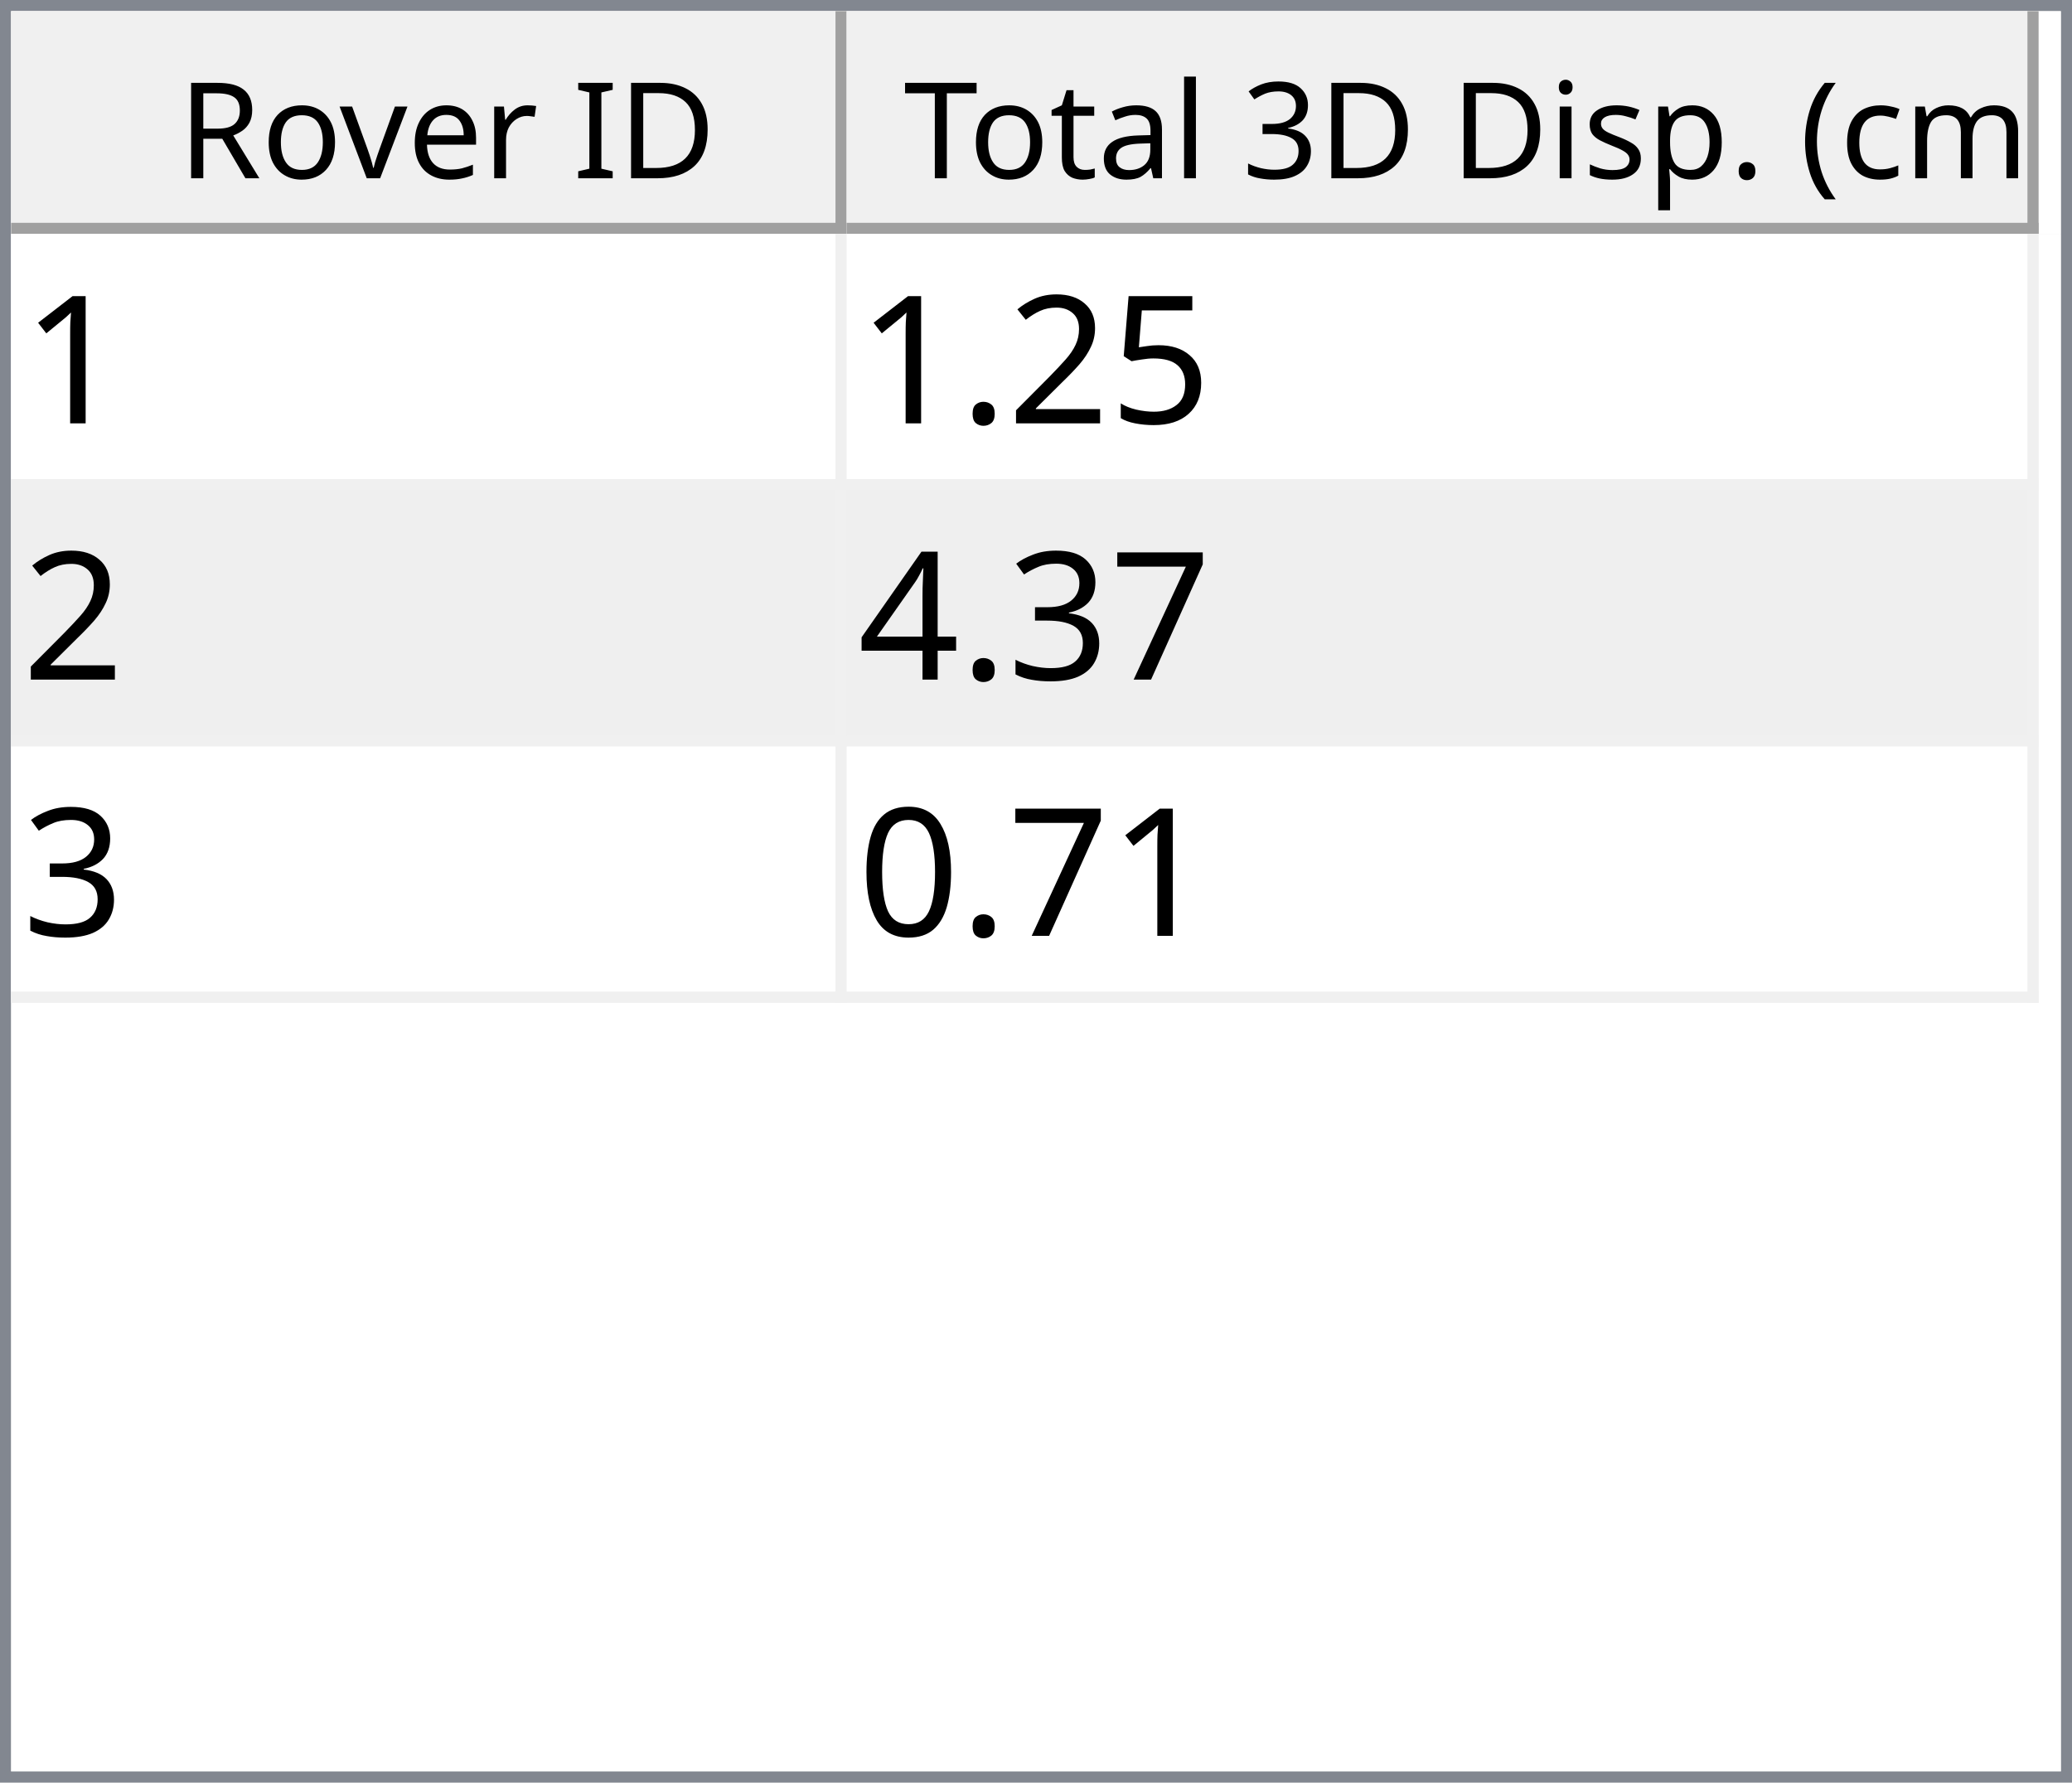
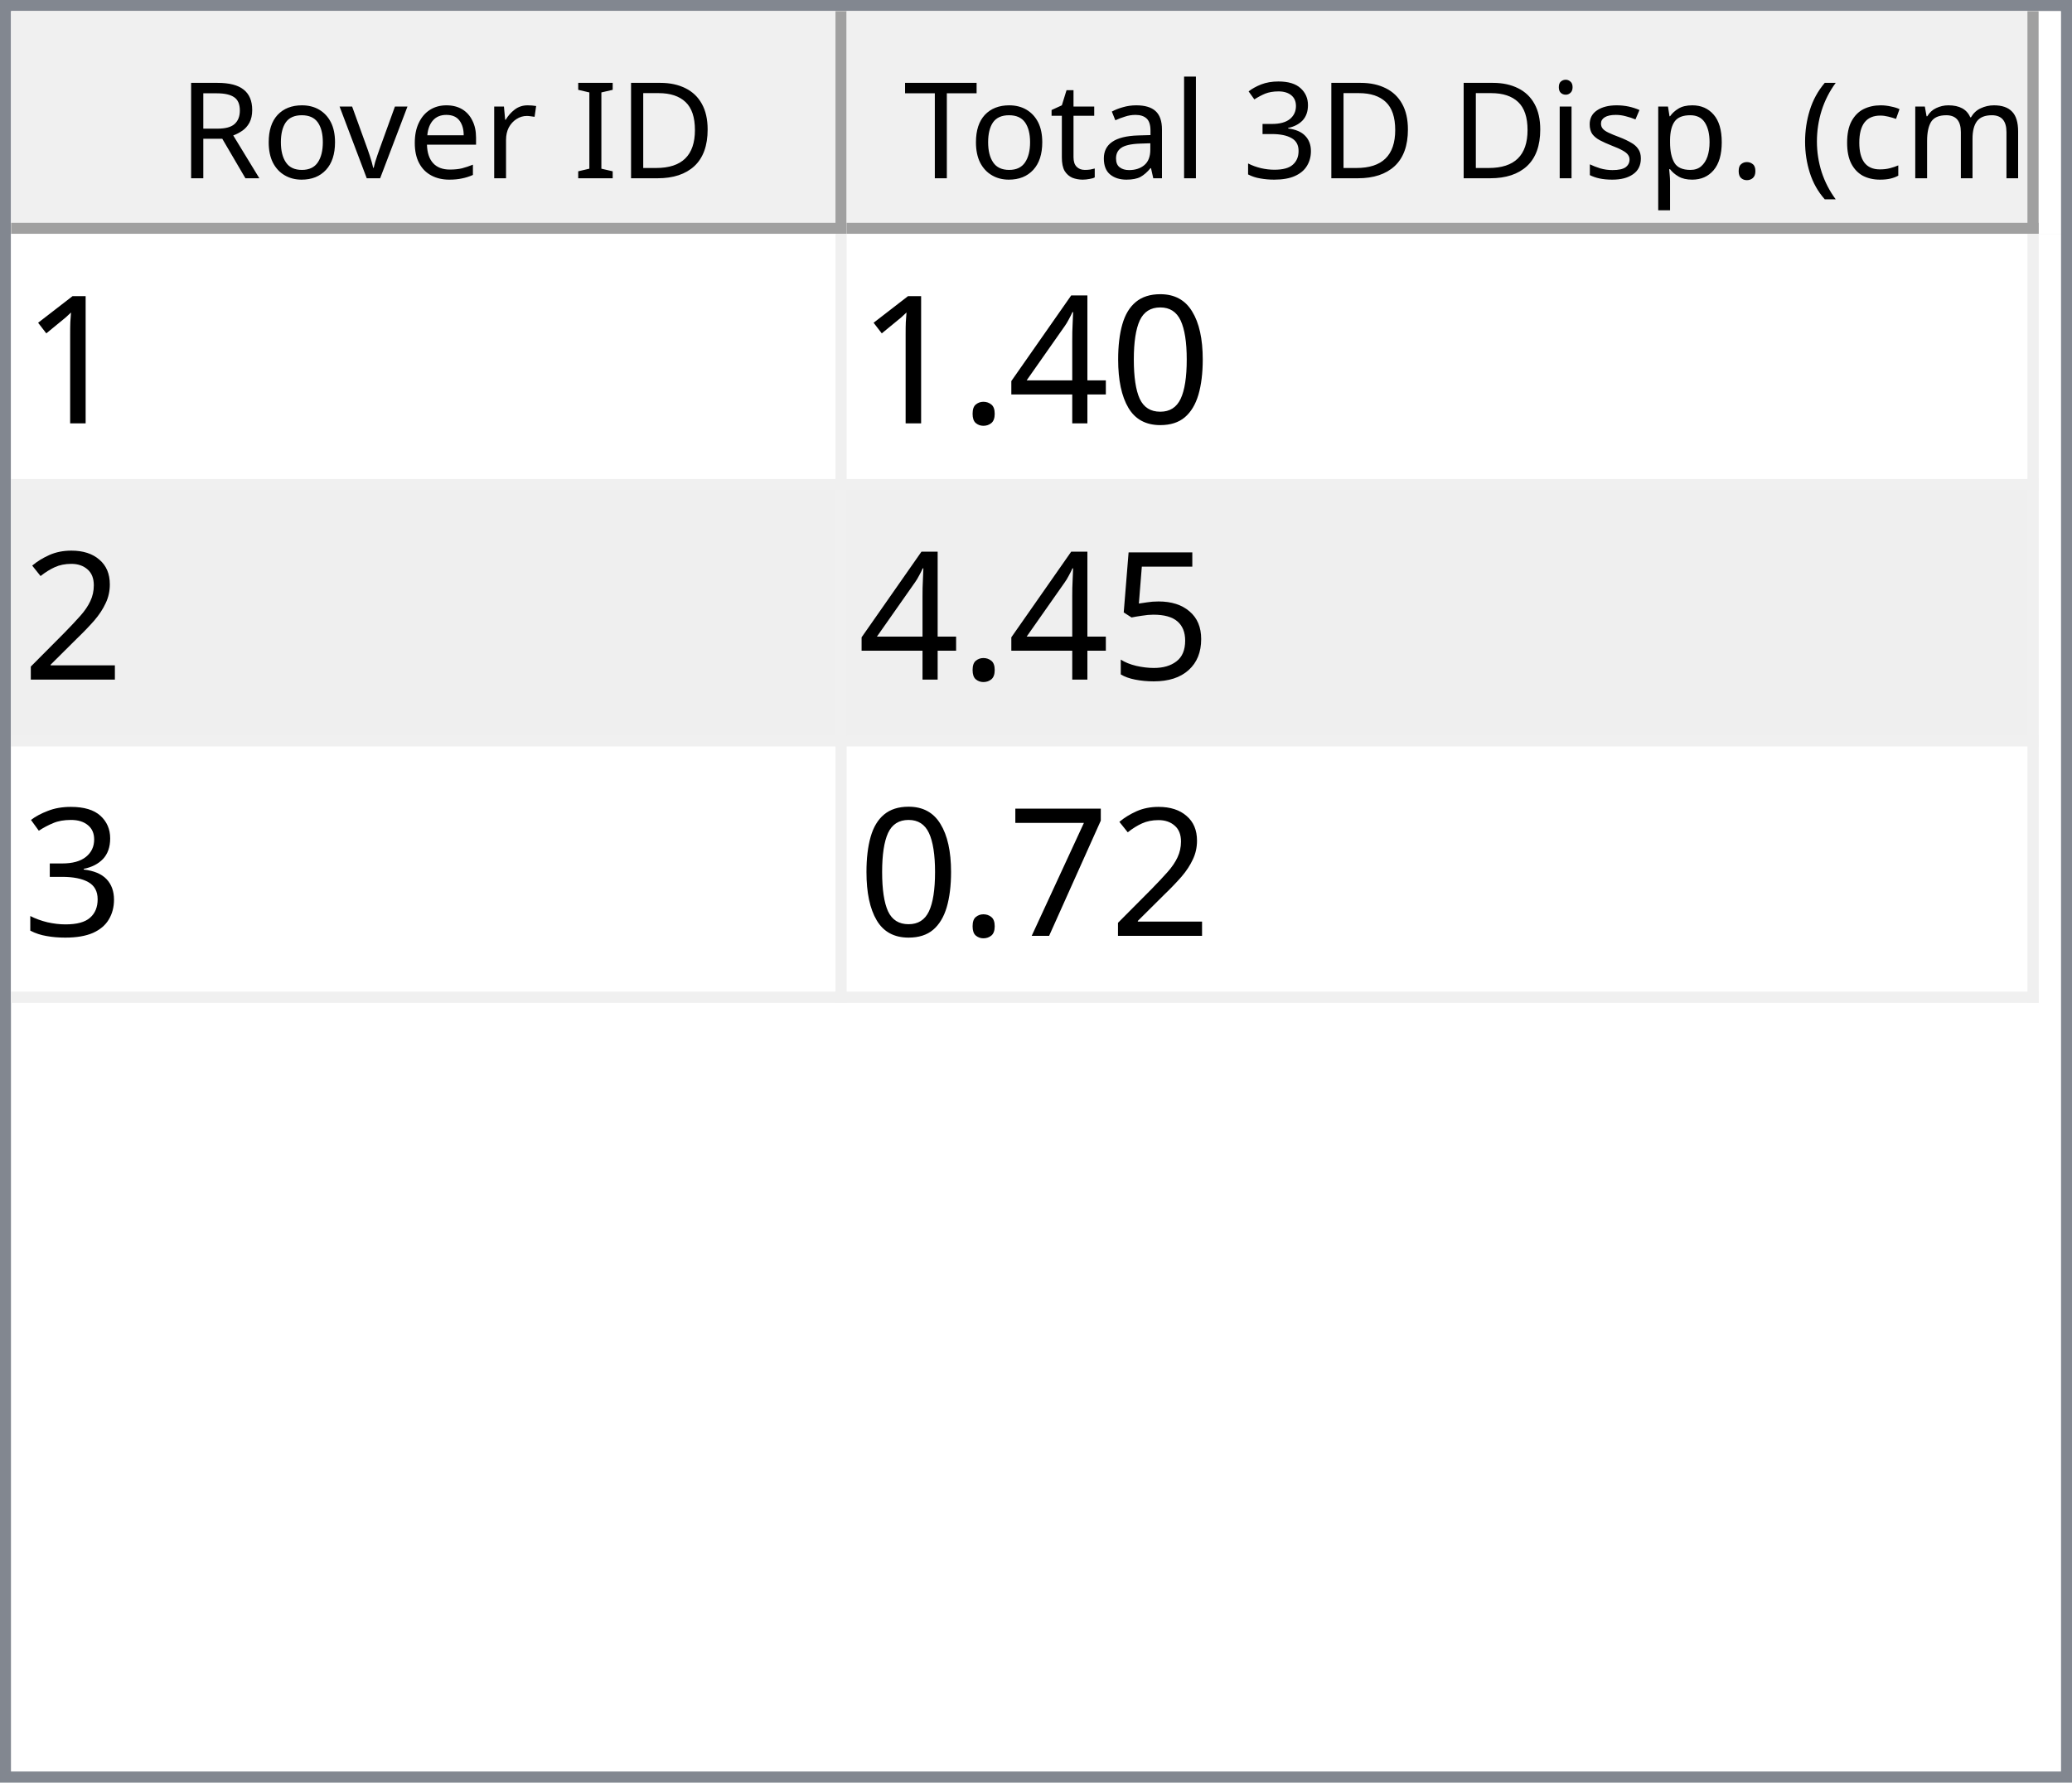
<svg xmlns="http://www.w3.org/2000/svg" style="fill-opacity:1; color-rendering:auto; color-interpolation:auto; text-rendering:auto; stroke:black; stroke-linecap:square; stroke-miterlimit:10; shape-rendering:auto; stroke-opacity:1; fill:black; stroke-dasharray:none; font-weight:normal; stroke-width:1; font-family:'Dialog'; font-style:normal; stroke-linejoin:miter; font-size:12px; stroke-dashoffset:0; image-rendering:auto;" width="186" height="160">
  <defs id="genericDefs" />
  <g>
    <defs id="defs1">
      <clipPath clipPathUnits="userSpaceOnUse" id="clipPath1">
        <path d="M0 0 L186 0 L186 160 L0 160 L0 0 Z" />
      </clipPath>
      <clipPath clipPathUnits="userSpaceOnUse" id="clipPath2">
        <path d="M0 0 L0 160 L186 160 L186 0 Z" />
      </clipPath>
      <clipPath clipPathUnits="userSpaceOnUse" id="clipPath3">
        <path d="M0 0 L0 20 L184 20 L184 0 Z" />
      </clipPath>
      <clipPath clipPathUnits="userSpaceOnUse" id="clipPath4">
        <path d="M0 0 L0 20 L75 20 L75 0 Z" />
      </clipPath>
      <clipPath clipPathUnits="userSpaceOnUse" id="clipPath5">
        <path d="M1 1 L1 19 L74 19 L74 1 Z" />
      </clipPath>
      <clipPath clipPathUnits="userSpaceOnUse" id="clipPath6">
        <path d="M0 0 L0 18 L73 18 L73 0 Z" />
      </clipPath>
      <clipPath clipPathUnits="userSpaceOnUse" id="clipPath7">
        <path d="M-0.5 -0.5 L-0.5 19.5 L74.5 19.5 L74.5 -0.5 Z" />
      </clipPath>
      <clipPath clipPathUnits="userSpaceOnUse" id="clipPath8">
        <path d="M0 0 L0 20 L107 20 L107 0 Z" />
      </clipPath>
      <clipPath clipPathUnits="userSpaceOnUse" id="clipPath9">
        <path d="M1 1 L1 19 L106 19 L106 1 Z" />
      </clipPath>
      <clipPath clipPathUnits="userSpaceOnUse" id="clipPath10">
        <path d="M0 0 L0 18 L105 18 L105 0 Z" />
      </clipPath>
      <clipPath clipPathUnits="userSpaceOnUse" id="clipPath11">
        <path d="M-0.5 -0.5 L-0.5 19.5 L106.5 19.5 L106.5 -0.5 Z" />
      </clipPath>
      <clipPath clipPathUnits="userSpaceOnUse" id="clipPath12">
        <path d="M0 0 L0 138 L184 138 L184 0 Z" />
      </clipPath>
      <clipPath clipPathUnits="userSpaceOnUse" id="clipPath13">
        <path d="M0 0 L0 69 L182 69 L182 0 Z" />
      </clipPath>
      <clipPath clipPathUnits="userSpaceOnUse" id="clipPath14">
        <path d="M-0.5 -0.5 L-0.5 68.5 L181.5 68.5 L181.5 -0.5 Z" />
      </clipPath>
      <clipPath clipPathUnits="userSpaceOnUse" id="clipPath15">
        <path d="M0 0 L0 22 L74 22 L74 0 Z" />
      </clipPath>
      <clipPath clipPathUnits="userSpaceOnUse" id="clipPath16">
        <path d="M0 0 L0 22 L106 22 L106 0 Z" />
      </clipPath>
      <font horiz-adv-x="64.551" id="font1">
        <font-face ascent="107.91" descent="25.098" units-per-em="100" style="font-style:normal; font-family:Segoe UI; font-weight:normal;" />
        <missing-glyph horiz-adv-x="64.551" d="M8.109 0 L8.109 68.266 L56.453 68.266 L56.453 0 L8.109 0 ZM15.328 7.234 L49.219 7.234 L49.219 61.031 L15.328 61.031 L15.328 7.234 Z" />
        <glyph unicode="D" horiz-adv-x="70.117" d="M9.188 0 L9.188 70.016 L28.516 70.016 Q65.531 70.016 65.531 35.891 Q65.531 19.672 55.25 9.836 Q44.969 0 27.734 0 L9.188 0 ZM17.391 62.594 L17.391 7.422 L27.828 7.422 Q41.609 7.422 49.273 14.797 Q56.938 22.172 56.938 35.688 Q56.938 62.594 28.328 62.594 L17.391 62.594 Z" />
        <glyph unicode="I" horiz-adv-x="26.611" d="M17.391 0 L9.188 0 L9.188 70.016 L17.391 70.016 L17.391 0 Z" />
        <glyph unicode=" " horiz-adv-x="27.393" d="" />
        <glyph unicode="r" horiz-adv-x="34.766" d="M34.188 41.891 Q32.078 43.5 28.125 43.5 Q23 43.5 19.555 38.672 Q16.109 33.844 16.109 25.484 L16.109 0 L8.109 0 L8.109 50 L16.109 50 L16.109 39.703 L16.312 39.703 Q18.016 44.969 21.531 47.922 Q25.047 50.875 29.391 50.875 Q32.516 50.875 34.188 50.203 L34.188 41.891 Z" />
        <glyph unicode="e" horiz-adv-x="52.295" d="M48.297 23 L12.984 23 Q13.188 14.656 17.484 10.109 Q21.781 5.562 29.297 5.562 Q37.75 5.562 44.828 11.141 L44.828 3.609 Q38.234 -1.172 27.391 -1.172 Q16.797 -1.172 10.742 5.641 Q4.688 12.453 4.688 24.812 Q4.688 36.469 11.305 43.82 Q17.922 51.172 27.734 51.172 Q37.547 51.172 42.922 44.828 Q48.297 38.484 48.297 27.203 L48.297 23 ZM40.094 29.781 Q40.047 36.719 36.75 40.578 Q33.453 44.438 27.594 44.438 Q21.922 44.438 17.969 40.383 Q14.016 36.328 13.094 29.781 L40.094 29.781 Z" />
        <glyph unicode="v" horiz-adv-x="47.9" d="M47.406 50 L27.484 0 L19.625 0 L0.688 50 L9.469 50 L22.172 13.672 Q23.578 9.672 23.922 6.688 L24.125 6.688 Q24.609 10.453 25.688 13.484 L38.969 50 L47.406 50 Z" />
        <glyph unicode="o" horiz-adv-x="58.594" d="M29 -1.172 Q17.922 -1.172 11.305 5.836 Q4.688 12.844 4.688 24.422 Q4.688 37.016 11.57 44.094 Q18.453 51.172 30.172 51.172 Q41.359 51.172 47.633 44.289 Q53.906 37.406 53.906 25.203 Q53.906 13.234 47.141 6.031 Q40.375 -1.172 29 -1.172 ZM29.594 44.438 Q21.875 44.438 17.383 39.188 Q12.891 33.938 12.891 24.703 Q12.891 15.828 17.43 10.695 Q21.969 5.562 29.594 5.562 Q37.359 5.562 41.531 10.594 Q45.703 15.625 45.703 24.906 Q45.703 34.281 41.531 39.359 Q37.359 44.438 29.594 44.438 Z" />
        <glyph unicode="R" horiz-adv-x="59.814" d="M59.375 0 L49.609 0 L37.891 19.625 Q36.281 22.359 34.766 24.289 Q33.25 26.219 31.664 27.438 Q30.078 28.656 28.25 29.219 Q26.422 29.781 24.125 29.781 L17.391 29.781 L17.391 0 L9.188 0 L9.188 70.016 L30.078 70.016 Q34.672 70.016 38.555 68.867 Q42.438 67.719 45.289 65.375 Q48.141 63.031 49.758 59.547 Q51.375 56.062 51.375 51.375 Q51.375 47.703 50.273 44.656 Q49.172 41.609 47.148 39.211 Q45.125 36.812 42.266 35.133 Q39.406 33.453 35.844 32.516 L35.844 32.328 Q37.594 31.547 38.891 30.547 Q40.188 29.547 41.359 28.18 Q42.531 26.812 43.68 25.078 Q44.828 23.344 46.234 21.047 L59.375 0 ZM17.391 62.594 L17.391 37.203 L28.516 37.203 Q31.594 37.203 34.203 38.133 Q36.812 39.062 38.719 40.797 Q40.625 42.531 41.703 45.047 Q42.781 47.562 42.781 50.688 Q42.781 56.297 39.141 59.445 Q35.5 62.594 28.609 62.594 L17.391 62.594 Z" />
        <glyph unicode=")" horiz-adv-x="30.176" d="M8.297 -15.922 L1.172 -15.922 Q16.406 2.344 16.406 26.812 Q16.406 51.469 1.078 70.016 L8.297 70.016 Q23.531 52.156 23.531 26.703 Q23.531 1.375 8.297 -15.922 Z" />
        <glyph unicode="m" horiz-adv-x="86.133" d="M79.109 0 L71.094 0 L71.094 28.719 Q71.094 37.016 68.531 40.727 Q65.969 44.438 59.906 44.438 Q54.781 44.438 51.195 39.75 Q47.609 35.062 47.609 28.516 L47.609 0 L39.594 0 L39.594 29.688 Q39.594 44.438 28.219 44.438 Q22.953 44.438 19.531 40.016 Q16.109 35.594 16.109 28.516 L16.109 0 L8.109 0 L8.109 50 L16.109 50 L16.109 42.094 L16.312 42.094 Q21.625 51.172 31.844 51.172 Q36.969 51.172 40.773 48.312 Q44.578 45.453 46 40.828 Q51.562 51.172 62.594 51.172 Q79.109 51.172 79.109 30.812 L79.109 0 Z" />
        <glyph unicode="c" horiz-adv-x="46.191" d="M42.188 2.297 Q36.422 -1.172 28.516 -1.172 Q17.828 -1.172 11.258 5.789 Q4.688 12.75 4.688 23.828 Q4.688 36.188 11.766 43.68 Q18.844 51.172 30.672 51.172 Q37.25 51.172 42.281 48.734 L42.281 40.531 Q36.719 44.438 30.375 44.438 Q22.703 44.438 17.797 38.945 Q12.891 33.453 12.891 24.516 Q12.891 15.719 17.508 10.641 Q22.125 5.562 29.891 5.562 Q36.422 5.562 42.188 9.906 L42.188 2.297 Z" />
        <glyph unicode="(" horiz-adv-x="30.176" d="M29.109 -15.922 L21.969 -15.922 Q6.844 1.375 6.844 26.703 Q6.844 52.156 21.969 70.016 L29.203 70.016 Q13.875 51.469 13.875 26.812 Q13.875 2.344 29.109 -15.922 Z" />
        <glyph unicode="." horiz-adv-x="21.68" d="M10.891 -1.078 Q8.641 -1.078 7.055 0.539 Q5.469 2.156 5.469 4.391 Q5.469 6.641 7.055 8.273 Q8.641 9.906 10.891 9.906 Q13.188 9.906 14.797 8.273 Q16.406 6.641 16.406 4.391 Q16.406 2.156 14.797 0.539 Q13.188 -1.078 10.891 -1.078 Z" />
        <glyph unicode="p" horiz-adv-x="58.789" d="M16.312 7.234 L16.109 7.234 L16.109 -23 L8.109 -23 L8.109 50 L16.109 50 L16.109 41.219 L16.312 41.219 Q22.219 51.172 33.594 51.172 Q43.266 51.172 48.688 44.461 Q54.109 37.75 54.109 26.469 Q54.109 13.922 48 6.375 Q41.891 -1.172 31.297 -1.172 Q21.578 -1.172 16.312 7.234 ZM16.109 27.391 L16.109 20.406 Q16.109 14.203 20.141 9.883 Q24.172 5.562 30.375 5.562 Q37.641 5.562 41.773 11.133 Q45.906 16.703 45.906 26.609 Q45.906 34.969 42.047 39.703 Q38.188 44.438 31.594 44.438 Q24.609 44.438 20.359 39.578 Q16.109 34.719 16.109 27.391 Z" />
        <glyph unicode="s" horiz-adv-x="42.432" d="M5.078 1.812 L5.078 10.406 Q11.625 5.562 19.484 5.562 Q30.031 5.562 30.031 12.594 Q30.031 14.594 29.125 15.992 Q28.219 17.391 26.68 18.461 Q25.141 19.531 23.07 20.383 Q21 21.234 18.609 22.172 Q15.281 23.484 12.766 24.828 Q10.25 26.172 8.57 27.859 Q6.891 29.547 6.031 31.695 Q5.172 33.844 5.172 36.719 Q5.172 40.234 6.789 42.945 Q8.406 45.656 11.086 47.484 Q13.766 49.312 17.211 50.242 Q20.656 51.172 24.312 51.172 Q30.812 51.172 35.938 48.922 L35.938 40.828 Q30.422 44.438 23.25 44.438 Q21 44.438 19.195 43.922 Q17.391 43.406 16.094 42.477 Q14.797 41.547 14.086 40.258 Q13.375 38.969 13.375 37.406 Q13.375 35.453 14.086 34.133 Q14.797 32.812 16.164 31.789 Q17.531 30.766 19.484 29.938 Q21.438 29.109 23.922 28.125 Q27.25 26.859 29.883 25.516 Q32.516 24.172 34.375 22.484 Q36.234 20.797 37.234 18.602 Q38.234 16.406 38.234 13.375 Q38.234 9.672 36.602 6.938 Q34.969 4.203 32.234 2.398 Q29.5 0.594 25.93 -0.289 Q22.359 -1.172 18.453 -1.172 Q10.75 -1.172 5.078 1.812 Z" />
        <glyph unicode="i" horiz-adv-x="24.219" d="M12.203 62.703 Q10.062 62.703 8.547 64.164 Q7.031 65.625 7.031 67.875 Q7.031 70.125 8.547 71.609 Q10.062 73.094 12.203 73.094 Q14.406 73.094 15.945 71.609 Q17.484 70.125 17.484 67.875 Q17.484 65.719 15.945 64.211 Q14.406 62.703 12.203 62.703 ZM16.109 0 L8.109 0 L8.109 50 L16.109 50 L16.109 0 Z" />
        <glyph unicode="3" horiz-adv-x="53.906" d="M46.531 19.828 Q46.531 15.094 44.75 11.211 Q42.969 7.328 39.719 4.57 Q36.469 1.812 31.93 0.297 Q27.391 -1.219 21.922 -1.219 Q11.922 -1.219 6 2.594 L6 11.188 Q13.094 5.609 22.219 5.609 Q25.875 5.609 28.828 6.539 Q31.781 7.469 33.906 9.227 Q36.031 10.984 37.18 13.477 Q38.328 15.969 38.328 19.094 Q38.328 32.812 18.797 32.812 L12.984 32.812 L12.984 39.594 L18.5 39.594 Q35.797 39.594 35.797 52.484 Q35.797 64.406 22.609 64.406 Q15.188 64.406 8.688 59.422 L8.688 67.188 Q15.375 71.188 24.609 71.188 Q29 71.188 32.57 69.969 Q36.141 68.75 38.68 66.555 Q41.219 64.359 42.609 61.281 Q44 58.203 44 54.5 Q44 40.672 30.031 36.719 L30.031 36.531 Q33.594 36.141 36.625 34.797 Q39.656 33.453 41.852 31.305 Q44.047 29.156 45.289 26.25 Q46.531 23.344 46.531 19.828 Z" />
        <glyph unicode="l" horiz-adv-x="24.219" d="M16.109 0 L8.109 0 L8.109 74.031 L16.109 74.031 L16.109 0 Z" />
        <glyph unicode="a" horiz-adv-x="50.879" d="M43.891 0 L35.891 0 L35.891 7.812 L35.688 7.812 Q30.469 -1.172 20.312 -1.172 Q12.844 -1.172 8.617 2.781 Q4.391 6.734 4.391 13.281 Q4.391 27.297 20.906 29.594 L35.891 31.688 Q35.891 44.438 25.594 44.438 Q16.547 44.438 9.281 38.281 L9.281 46.484 Q16.656 51.172 26.266 51.172 Q43.891 51.172 43.891 32.516 L43.891 0 ZM35.891 25.297 L23.828 23.641 Q18.266 22.859 15.43 20.875 Q12.594 18.891 12.594 13.875 Q12.594 10.203 15.211 7.883 Q17.828 5.562 22.172 5.562 Q28.125 5.562 32.008 9.742 Q35.891 13.922 35.891 20.312 L35.891 25.297 Z" />
        <glyph unicode="t" horiz-adv-x="33.887" d="M31.297 0.484 Q28.469 -1.078 23.828 -1.078 Q10.688 -1.078 10.688 13.578 L10.688 43.172 L2.094 43.172 L2.094 50 L10.688 50 L10.688 62.203 L18.703 64.797 L18.703 50 L31.297 50 L31.297 43.172 L18.703 43.172 L18.703 14.984 Q18.703 9.969 20.414 7.82 Q22.125 5.672 26.078 5.672 Q29.109 5.672 31.297 7.328 L31.297 0.484 Z" />
        <glyph unicode="T" horiz-adv-x="52.393" d="M50.594 62.594 L30.375 62.594 L30.375 0 L22.172 0 L22.172 62.594 L2 62.594 L2 70.016 L50.594 70.016 L50.594 62.594 Z" />
      </font>
      <font horiz-adv-x="75.0" id="font2">
        <font-face ascent="100.537" descent="21.973" units-per-em="100" style="font-style:normal; font-family:sans-serif; font-weight:normal;" />
        <missing-glyph horiz-adv-x="75.0" d="M12.5 0 L12.5 62.5 L62.5 62.5 L62.5 0 L12.5 0 ZM14.062 1.562 L60.938 1.562 L60.938 60.938 L14.062 60.938 L14.062 1.562 Z" />
        <glyph unicode="1" horiz-adv-x="55.615" d="M37.25 0 L28.469 0 L28.469 56 Q25.297 52.984 20.141 49.953 Q14.984 46.922 10.891 45.406 L10.891 53.906 Q18.266 57.375 23.781 62.305 Q29.297 67.234 31.594 71.875 L37.25 71.875 L37.25 0 Z" />
+         <glyph unicode="0" horiz-adv-x="55.615" d="M4.156 35.297 Q4.156 48 6.766 55.742 Q9.375 63.484 14.523 67.68 Q19.672 71.875 27.484 71.875 Q33.25 71.875 37.594 69.555 Q41.938 67.234 44.773 62.867 Q47.609 58.5 49.219 52.227 Q50.828 45.953 50.828 35.297 Q50.828 22.703 48.242 14.969 Q45.656 7.234 40.508 3.008 Q35.359 -1.219 27.484 -1.219 Q17.141 -1.219 11.234 6.203 Q4.156 15.141 4.156 35.297 ZM13.188 35.297 Q13.188 17.672 17.312 11.836 Q21.438 6 27.484 6 Q33.547 6 37.672 11.859 Q41.797 17.719 41.797 35.297 Q41.797 52.984 37.672 58.789 Q33.547 64.594 27.391 64.594 Q21.344 64.594 17.719 59.469 Q13.188 52.938 13.188 35.297 Z" />
+         <glyph unicode="4" horiz-adv-x="55.615" d="M32.328 0 L32.328 17.141 L1.266 17.141 L1.266 25.203 L33.938 71.578 L41.109 71.578 L41.109 25.203 L50.781 25.203 L50.781 17.141 L41.109 17.141 L41.109 0 L32.328 0 ZM32.328 25.203 L32.328 57.469 L9.906 25.203 L32.328 25.203 Z" />
+         <glyph unicode="." horiz-adv-x="27.783" d="M9.078 0 L9.078 10.016 L19.094 10.016 L19.094 0 L9.078 0 Z" />
+         <glyph unicode="2" horiz-adv-x="55.615" d="M50.344 8.453 L50.344 0 L3.031 0 Q2.938 3.172 4.047 6.109 Q5.859 10.938 9.836 15.625 Q13.812 20.312 21.344 26.469 Q33.016 36.031 37.117 41.625 Q41.219 47.219 41.219 52.203 Q41.219 57.422 37.477 61.008 Q33.734 64.594 27.734 64.594 Q21.391 64.594 17.578 60.789 Q13.766 56.984 13.719 50.25 L4.688 51.172 Q5.609 61.281 11.664 66.578 Q17.719 71.875 27.938 71.875 Q38.234 71.875 44.242 66.164 Q50.25 60.453 50.25 52 Q50.25 47.703 48.492 43.555 Q46.734 39.406 42.656 34.812 Q38.578 30.219 29.109 22.219 Q21.188 15.578 18.945 13.211 Q16.703 10.844 15.234 8.453 L50.344 8.453 Z" />
        <glyph unicode="5" horiz-adv-x="55.615" d="M4.156 18.75 L13.375 19.531 Q14.406 12.797 18.141 9.398 Q21.875 6 27.156 6 Q33.5 6 37.891 10.789 Q42.281 15.578 42.281 23.484 Q42.281 31 38.062 35.352 Q33.844 39.703 27 39.703 Q22.75 39.703 19.336 37.773 Q15.922 35.844 13.969 32.766 L5.719 33.844 L12.641 70.609 L48.25 70.609 L48.25 62.203 L19.672 62.203 L15.828 42.969 Q22.266 47.469 29.344 47.469 Q38.719 47.469 45.164 40.969 Q51.609 34.469 51.609 24.266 Q51.609 14.547 45.953 7.469 Q39.062 -1.219 27.156 -1.219 Q17.391 -1.219 11.211 4.25 Q5.031 9.719 4.156 18.75 Z" />
-         <glyph unicode="2" horiz-adv-x="55.615" d="M50.344 8.453 L50.344 0 L3.031 0 Q2.938 3.172 4.047 6.109 Q5.859 10.938 9.836 15.625 Q13.812 20.312 21.344 26.469 Q33.016 36.031 37.117 41.625 Q41.219 47.219 41.219 52.203 Q41.219 57.422 37.477 61.008 Q33.734 64.594 27.734 64.594 Q21.391 64.594 17.578 60.789 Q13.766 56.984 13.719 50.25 L4.688 51.172 Q5.609 61.281 11.664 66.578 Q17.719 71.875 27.938 71.875 Q38.234 71.875 44.242 66.164 Q50.25 60.453 50.25 52 Q50.25 47.703 48.492 43.555 Q46.734 39.406 42.656 34.812 Q38.578 30.219 29.109 22.219 Q21.188 15.578 18.945 13.211 Q16.703 10.844 15.234 8.453 L50.344 8.453 Z" />
-         <glyph unicode="." horiz-adv-x="27.783" d="M9.078 0 L9.078 10.016 L19.094 10.016 L19.094 0 L9.078 0 Z" />
+         <glyph unicode="3" horiz-adv-x="55.615" d="M4.203 18.891 L12.984 20.062 Q14.5 12.594 18.141 9.297 Q21.781 6 27 6 Q33.203 6 37.477 10.297 Q41.75 14.594 41.75 20.953 Q41.75 27 37.797 30.93 Q33.844 34.859 27.734 34.859 Q25.25 34.859 21.531 33.891 L22.516 41.609 Q23.391 41.5 23.922 41.5 Q29.547 41.5 34.039 44.43 Q38.531 47.359 38.531 53.469 Q38.531 58.297 35.258 61.477 Q31.984 64.656 26.812 64.656 Q21.688 64.656 18.266 61.43 Q14.844 58.203 13.875 51.766 L5.078 53.328 Q6.688 62.156 12.398 67.016 Q18.109 71.875 26.609 71.875 Q32.469 71.875 37.398 69.359 Q42.328 66.844 44.945 62.5 Q47.562 58.156 47.562 53.266 Q47.562 48.641 45.07 44.828 Q42.578 41.016 37.703 38.766 Q44.047 37.312 47.562 32.695 Q51.078 28.078 51.078 21.141 Q51.078 11.766 44.242 5.25 Q37.406 -1.266 26.953 -1.266 Q17.531 -1.266 11.305 4.352 Q5.078 9.969 4.203 18.891 Z" />
        <glyph unicode="7" horiz-adv-x="55.615" d="M4.734 62.203 L4.734 70.656 L51.078 70.656 L51.078 63.812 Q44.234 56.547 37.523 44.484 Q30.812 32.422 27.156 19.672 Q24.516 10.688 23.781 0 L14.75 0 Q14.891 8.453 18.062 20.414 Q21.234 32.375 27.172 43.484 Q33.109 54.594 39.797 62.203 L4.734 62.203 Z" />
-         <glyph unicode="3" horiz-adv-x="55.615" d="M4.203 18.891 L12.984 20.062 Q14.5 12.594 18.141 9.297 Q21.781 6 27 6 Q33.203 6 37.477 10.297 Q41.75 14.594 41.75 20.953 Q41.75 27 37.797 30.93 Q33.844 34.859 27.734 34.859 Q25.25 34.859 21.531 33.891 L22.516 41.609 Q23.391 41.5 23.922 41.5 Q29.547 41.5 34.039 44.43 Q38.531 47.359 38.531 53.469 Q38.531 58.297 35.258 61.477 Q31.984 64.656 26.812 64.656 Q21.688 64.656 18.266 61.43 Q14.844 58.203 13.875 51.766 L5.078 53.328 Q6.688 62.156 12.398 67.016 Q18.109 71.875 26.609 71.875 Q32.469 71.875 37.398 69.359 Q42.328 66.844 44.945 62.5 Q47.562 58.156 47.562 53.266 Q47.562 48.641 45.07 44.828 Q42.578 41.016 37.703 38.766 Q44.047 37.312 47.562 32.695 Q51.078 28.078 51.078 21.141 Q51.078 11.766 44.242 5.25 Q37.406 -1.266 26.953 -1.266 Q17.531 -1.266 11.305 4.352 Q5.078 9.969 4.203 18.891 Z" />
-         <glyph unicode="4" horiz-adv-x="55.615" d="M32.328 0 L32.328 17.141 L1.266 17.141 L1.266 25.203 L33.938 71.578 L41.109 71.578 L41.109 25.203 L50.781 25.203 L50.781 17.141 L41.109 17.141 L41.109 0 L32.328 0 ZM32.328 25.203 L32.328 57.469 L9.906 25.203 L32.328 25.203 Z" />
-         <glyph unicode="0" horiz-adv-x="55.615" d="M4.156 35.297 Q4.156 48 6.766 55.742 Q9.375 63.484 14.523 67.68 Q19.672 71.875 27.484 71.875 Q33.25 71.875 37.594 69.555 Q41.938 67.234 44.773 62.867 Q47.609 58.5 49.219 52.227 Q50.828 45.953 50.828 35.297 Q50.828 22.703 48.242 14.969 Q45.656 7.234 40.508 3.008 Q35.359 -1.219 27.484 -1.219 Q17.141 -1.219 11.234 6.203 Q4.156 15.141 4.156 35.297 ZM13.188 35.297 Q13.188 17.672 17.312 11.836 Q21.438 6 27.484 6 Q33.547 6 37.672 11.859 Q41.797 17.719 41.797 35.297 Q41.797 52.984 37.672 58.789 Q33.547 64.594 27.391 64.594 Q21.344 64.594 17.719 59.469 Q13.188 52.938 13.188 35.297 Z" />
      </font>
    </defs>
    <g style="fill:white; stroke:white;">
      <rect x="0" y="0" width="186" style="clip-path:url(#clipPath1); stroke:none;" height="160" />
    </g>
    <g style="fill:white; text-rendering:optimizeSpeed; color-rendering:optimizeSpeed; image-rendering:optimizeSpeed; shape-rendering:crispEdges; stroke:white; color-interpolation:sRGB;">
      <rect x="0" width="186" height="160" y="0" style="stroke:none;" />
      <path style="stroke:none;" d="M0 160 L186 160 L186 0 L0 0 Z" />
    </g>
    <g style="fill:rgb(240,240,240); font-family:'Segoe UI'; stroke:rgb(240,240,240);">
      <rect x="0" y="0" width="186" style="clip-path:url(#clipPath2); stroke:none;" height="160" />
    </g>
    <g style="fill:rgb(130,135,144); font-family:'Segoe UI'; stroke:rgb(130,135,144);">
      <path d="M0 0 L186 0 L186 160 L0 160 L0 0 ZM1 1 L185 1 L185 159 L1 159 L1 1 Z" style="fill-rule:evenodd; clip-path:url(#clipPath2); stroke:none;" />
    </g>
    <g style="fill:white; font-family:'Segoe UI'; stroke:white;" transform="translate(1,1)">
      <rect x="0" y="0" width="184" style="clip-path:url(#clipPath3); stroke:none;" height="20" />
    </g>
    <g style="fill:rgb(240,240,240); font-family:'Segoe UI'; stroke:rgb(240,240,240);" transform="translate(1,1)">
      <rect x="0" y="0" width="75" style="clip-path:url(#clipPath4); stroke:none;" height="20" />
    </g>
    <g style="font-family:'Segoe UI';" transform="translate(2,2)">
      <text x="14" xml:space="preserve" y="14" style="clip-path:url(#clipPath6); stroke:none;">Rover ID</text>
    </g>
    <g style="fill:rgb(160,160,160); font-family:'Segoe UI'; stroke:rgb(160,160,160); stroke-linejoin:bevel;" transform="translate(1.5,1.5)">
      <line x1="74" x2="74" y1="0" style="fill:none; clip-path:url(#clipPath7);" y2="19" />
    </g>
    <g style="fill:rgb(160,160,160); font-family:'Segoe UI'; stroke:rgb(160,160,160); stroke-linejoin:bevel;" transform="matrix(1,0,0,1,1,1) translate(0.5,0.5)">
      <line x1="0" x2="74" y1="19" style="fill:none; clip-path:url(#clipPath7);" y2="19" />
    </g>
    <g style="fill:rgb(240,240,240); font-family:'Segoe UI'; stroke:rgb(240,240,240);" transform="translate(76,1)">
      <rect x="0" y="0" width="107" style="clip-path:url(#clipPath8); stroke:none;" height="20" />
    </g>
    <g style="font-family:'Segoe UI';" transform="translate(77,2)">
      <text x="1" xml:space="preserve" y="14" style="clip-path:url(#clipPath10); stroke:none;"> Total 3D Disp. (cm)</text>
    </g>
    <g style="fill:rgb(160,160,160); font-family:'Segoe UI'; stroke:rgb(160,160,160); stroke-linejoin:bevel;" transform="translate(76.5,1.5)">
      <line x1="106" x2="106" y1="0" style="fill:none; clip-path:url(#clipPath11);" y2="19" />
    </g>
    <g style="fill:rgb(160,160,160); font-family:'Segoe UI'; stroke:rgb(160,160,160); stroke-linejoin:bevel;" transform="matrix(1,0,0,1,76,1) translate(0.5,0.5)">
      <line x1="0" x2="106" y1="19" style="fill:none; clip-path:url(#clipPath11);" y2="19" />
    </g>
    <g style="fill:white; font-family:'Segoe UI'; stroke:white;" transform="translate(1,21)">
      <rect x="0" y="0" width="184" style="clip-path:url(#clipPath12); stroke:none;" height="138" />
    </g>
    <g style="fill:rgb(240,240,240); font-size:16px; font-family:sans-serif; stroke:rgb(240,240,240);" transform="translate(1,21)">
      <rect x="0" y="0" width="182" style="clip-path:url(#clipPath13); stroke:none;" height="69" />
      <line transform="translate(0.5,0.5)" x1="0" x2="181" y1="22" style="clip-path:url(#clipPath14); fill:none; stroke-linejoin:bevel;" y2="22" />
    </g>
    <g transform="matrix(1,0,0,1,1,21) translate(0.5,0.5)" style="fill:rgb(240,240,240); font-size:16px; font-family:sans-serif; stroke:rgb(240,240,240); stroke-linejoin:bevel;">
      <line x1="0" x2="181" y1="45" style="fill:none; clip-path:url(#clipPath14);" y2="45" />
    </g>
    <g transform="matrix(1,0,0,1,1,21) translate(0.5,0.5)" style="fill:rgb(240,240,240); font-size:16px; font-family:sans-serif; stroke:rgb(240,240,240); stroke-linejoin:bevel;">
      <line x1="0" x2="181" y1="68" style="fill:none; clip-path:url(#clipPath14);" y2="68" />
    </g>
    <g transform="matrix(1,0,0,1,1,21) translate(0.5,0.5)" style="fill:rgb(240,240,240); font-size:16px; font-family:sans-serif; stroke:rgb(240,240,240); stroke-linejoin:bevel;">
      <line x1="74" x2="74" y1="0" style="fill:none; clip-path:url(#clipPath14);" y2="68" />
    </g>
    <g transform="matrix(1,0,0,1,1,21) translate(0.5,0.5)" style="fill:rgb(240,240,240); font-size:16px; font-family:sans-serif; stroke:rgb(240,240,240); stroke-linejoin:bevel;">
      <line x1="181" x2="181" y1="0" style="fill:none; clip-path:url(#clipPath14);" y2="68" />
    </g>
    <g style="fill:white; font-size:16px; font-family:sans-serif; stroke:white;" transform="matrix(1,0,0,1,1,21)">
      <rect x="0" y="0" width="74" style="clip-path:url(#clipPath15); stroke:none;" height="22" />
      <text x="1" y="17" style="fill:black; clip-path:url(#clipPath15); stroke:none;" xml:space="preserve">1</text>
    </g>
    <g style="fill:white; font-size:16px; font-family:sans-serif; stroke:white;" transform="matrix(1,0,0,1,1,21) translate(75,0)">
      <rect x="0" y="0" width="106" style="clip-path:url(#clipPath16); stroke:none;" height="22" />
-       <text x="1" y="17" style="fill:black; clip-path:url(#clipPath16); stroke:none;" xml:space="preserve">1.25</text>
+       <text x="1" y="17" style="fill:black; clip-path:url(#clipPath16); stroke:none;" xml:space="preserve">1.40</text>
    </g>
    <g style="fill:rgb(239,239,239); font-size:16px; font-family:sans-serif; stroke:rgb(239,239,239);" transform="matrix(1,0,0,1,1,21) translate(0,23)">
      <rect x="0" y="0" width="74" style="clip-path:url(#clipPath15); stroke:none;" height="22" />
      <text x="1" y="17" style="fill:black; clip-path:url(#clipPath15); stroke:none;" xml:space="preserve">2</text>
    </g>
    <g style="fill:rgb(239,239,239); font-size:16px; font-family:sans-serif; stroke:rgb(239,239,239);" transform="matrix(1,0,0,1,1,21) translate(75,23)">
      <rect x="0" y="0" width="106" style="clip-path:url(#clipPath16); stroke:none;" height="22" />
-       <text x="1" y="17" style="fill:black; clip-path:url(#clipPath16); stroke:none;" xml:space="preserve">4.37</text>
+       <text x="1" y="17" style="fill:black; clip-path:url(#clipPath16); stroke:none;" xml:space="preserve">4.45</text>
    </g>
    <g style="fill:white; font-size:16px; font-family:sans-serif; stroke:white;" transform="matrix(1,0,0,1,1,21) translate(0,46)">
      <rect x="0" y="0" width="74" style="clip-path:url(#clipPath15); stroke:none;" height="22" />
      <text x="1" y="17" style="fill:black; clip-path:url(#clipPath15); stroke:none;" xml:space="preserve">3</text>
    </g>
    <g style="fill:white; font-size:16px; font-family:sans-serif; stroke:white;" transform="matrix(1,0,0,1,1,21) translate(75,46)">
      <rect x="0" y="0" width="106" style="clip-path:url(#clipPath16); stroke:none;" height="22" />
-       <text x="1" y="17" style="fill:black; clip-path:url(#clipPath16); stroke:none;" xml:space="preserve">0.71</text>
+       <text x="1" y="17" style="fill:black; clip-path:url(#clipPath16); stroke:none;" xml:space="preserve">0.72</text>
    </g>
  </g>
</svg>
